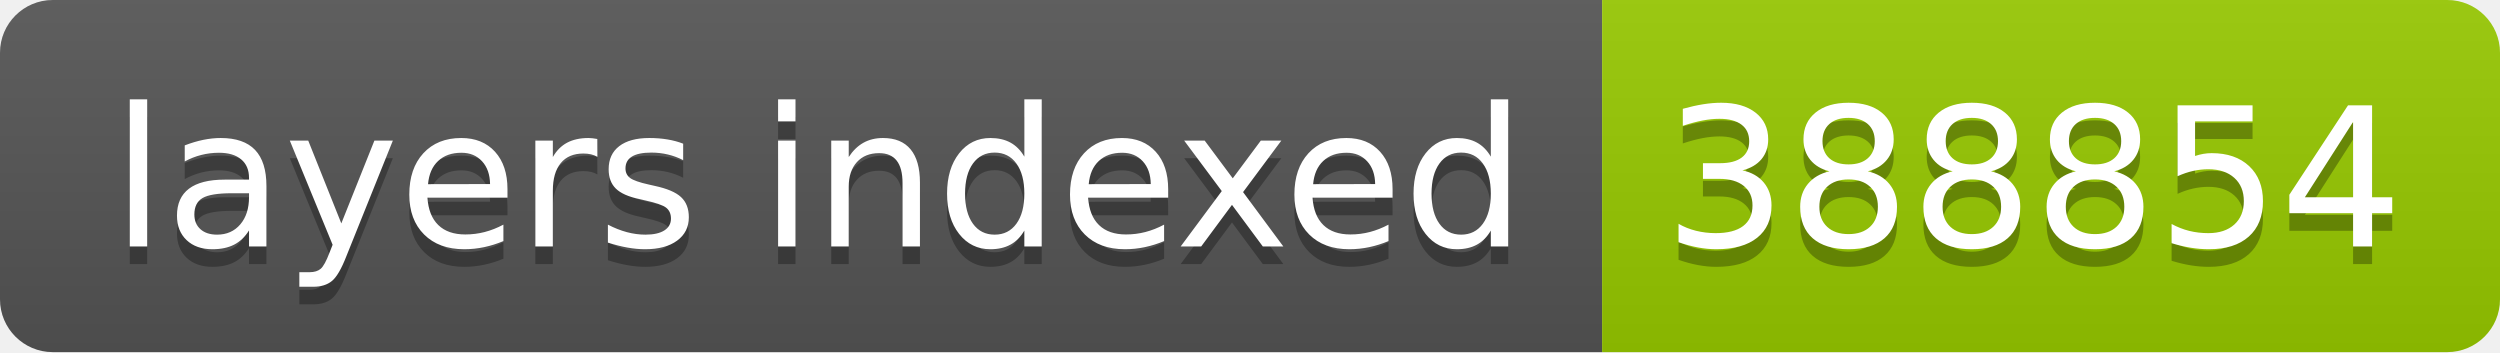
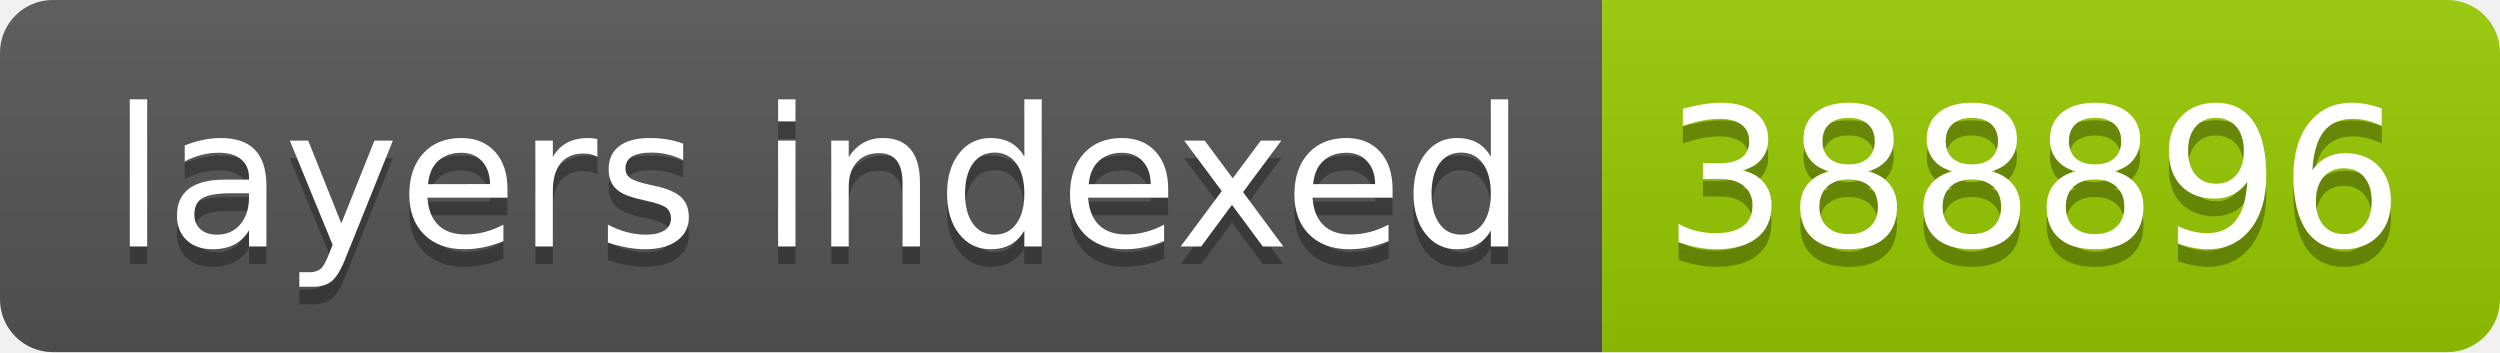
- <svg xmlns="http://www.w3.org/2000/svg" width="142" height="20" role="img" aria-label="layers indexed: 388854">
+ <svg xmlns="http://www.w3.org/2000/svg" width="142" height="20" role="img" aria-label="layers indexed: 388896">
  <linearGradient id="s" x2="0" y2="100%">
    <stop offset="0" stop-color="#bbb" stop-opacity=".1" />
    <stop offset="1" stop-opacity=".1" />
  </linearGradient>
  <clipPath id="r">
    <rect width="142" height="20" rx="3" fill="#fff" />
  </clipPath>
  <g clip-path="url(#r)">
    <rect width="91" height="20" fill="#555" />
    <rect x="91" width="51" height="20" fill="#97ca00" />
    <rect width="142" height="20" fill="url(#s)" />
  </g>
  <g fill="#fff" text-anchor="middle" font-family="Verdana,Geneva,DejaVu Sans,sans-serif" text-rendering="geometricPrecision" font-size="110">
    <text aria-hidden="true" x="465" y="150" fill="#010101" fill-opacity=".3" transform="scale(.1)" textLength="810">layers indexed</text>
    <text x="465" y="140" transform="scale(.1)" fill="#fff" textLength="810">layers indexed</text>
-     <text aria-hidden="true" x="1155" y="150" fill="#010101" fill-opacity=".3" transform="scale(.1)" textLength="410">388854</text>
-     <text x="1155" y="140" transform="scale(.1)" fill="#fff" textLength="410">388854</text>
+     <text aria-hidden="true" x="1155" y="150" fill="#010101" fill-opacity=".3" transform="scale(.1)" textLength="410">388896</text>
+     <text x="1155" y="140" transform="scale(.1)" fill="#fff" textLength="410">388896</text>
  </g>
</svg>
